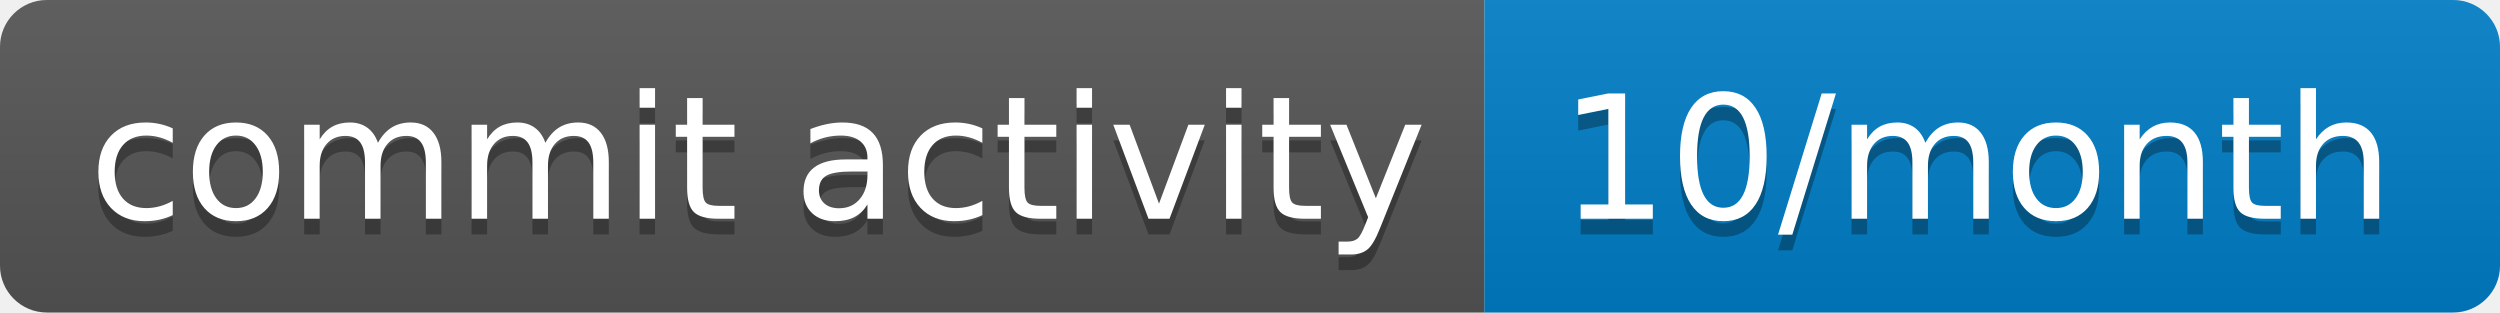
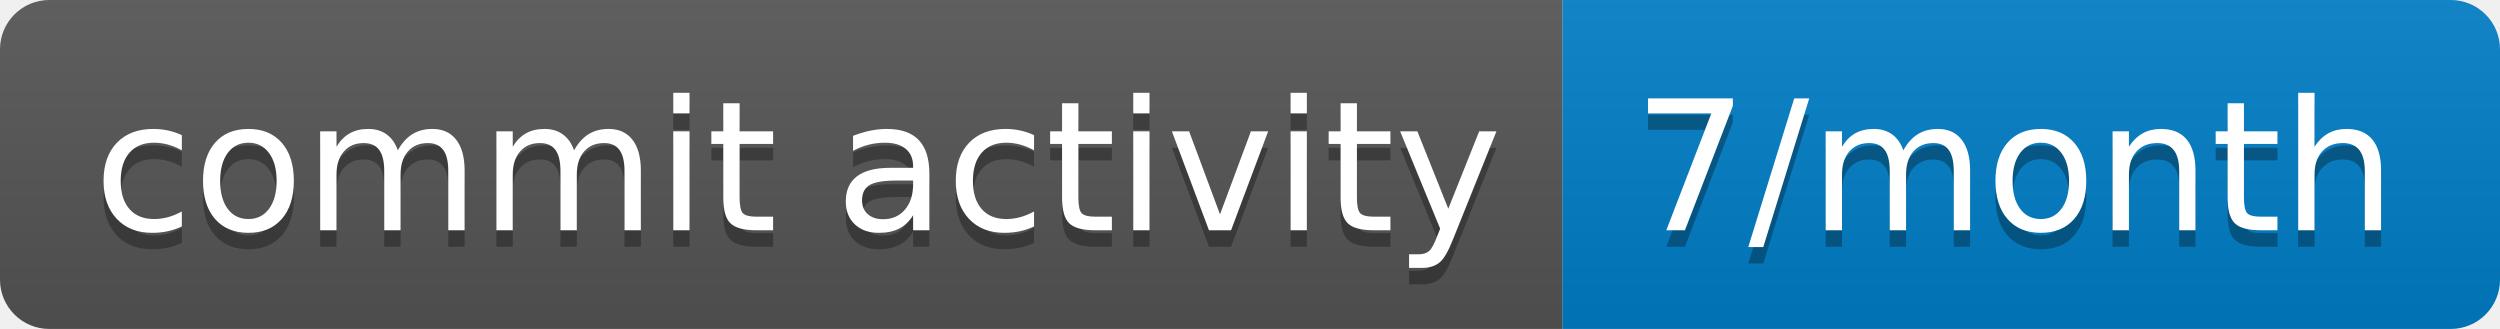
- <svg xmlns="http://www.w3.org/2000/svg" width="160" height="20" role="img" aria-label="commit activity: 10/month">
+ <svg xmlns="http://www.w3.org/2000/svg" width="152" height="20" role="img" aria-label="commit activity: 7/month">
  <linearGradient id="s" x2="0" y2="100%">
    <stop offset="0" stop-color="#bbb" stop-opacity=".1" />
    <stop offset="1" stop-opacity=".1" />
  </linearGradient>
  <clipPath id="r">
-     <rect width="160" height="20" rx="3" fill="#fff" />
+     <rect width="152" height="20" rx="3" fill="#fff" />
  </clipPath>
  <g clip-path="url(#r)">
    <rect width="95" height="20" fill="#555" />
-     <rect x="95" width="65" height="20" fill="#007ec6" />
-     <rect width="160" height="20" fill="url(#s)" />
+     <rect x="95" width="57" height="20" fill="#007ec6" />
+     <rect width="152" height="20" fill="url(#s)" />
  </g>
  <g fill="#fff" text-anchor="middle" font-family="Verdana,Geneva,DejaVu Sans,sans-serif" text-rendering="geometricPrecision" font-size="110">
    <text aria-hidden="true" x="485" y="150" fill="#010101" fill-opacity=".3" transform="scale(.1)" textLength="850">commit activity</text>
    <text x="485" y="140" transform="scale(.1)" fill="#fff" textLength="850">commit activity</text>
-     <text aria-hidden="true" x="1265" y="150" fill="#010101" fill-opacity=".3" transform="scale(.1)" textLength="550">10/month</text>
-     <text x="1265" y="140" transform="scale(.1)" fill="#fff" textLength="550">10/month</text>
+     <text aria-hidden="true" x="1225" y="150" fill="#010101" fill-opacity=".3" transform="scale(.1)" textLength="470">7/month</text>
+     <text x="1225" y="140" transform="scale(.1)" fill="#fff" textLength="470">7/month</text>
  </g>
</svg>
